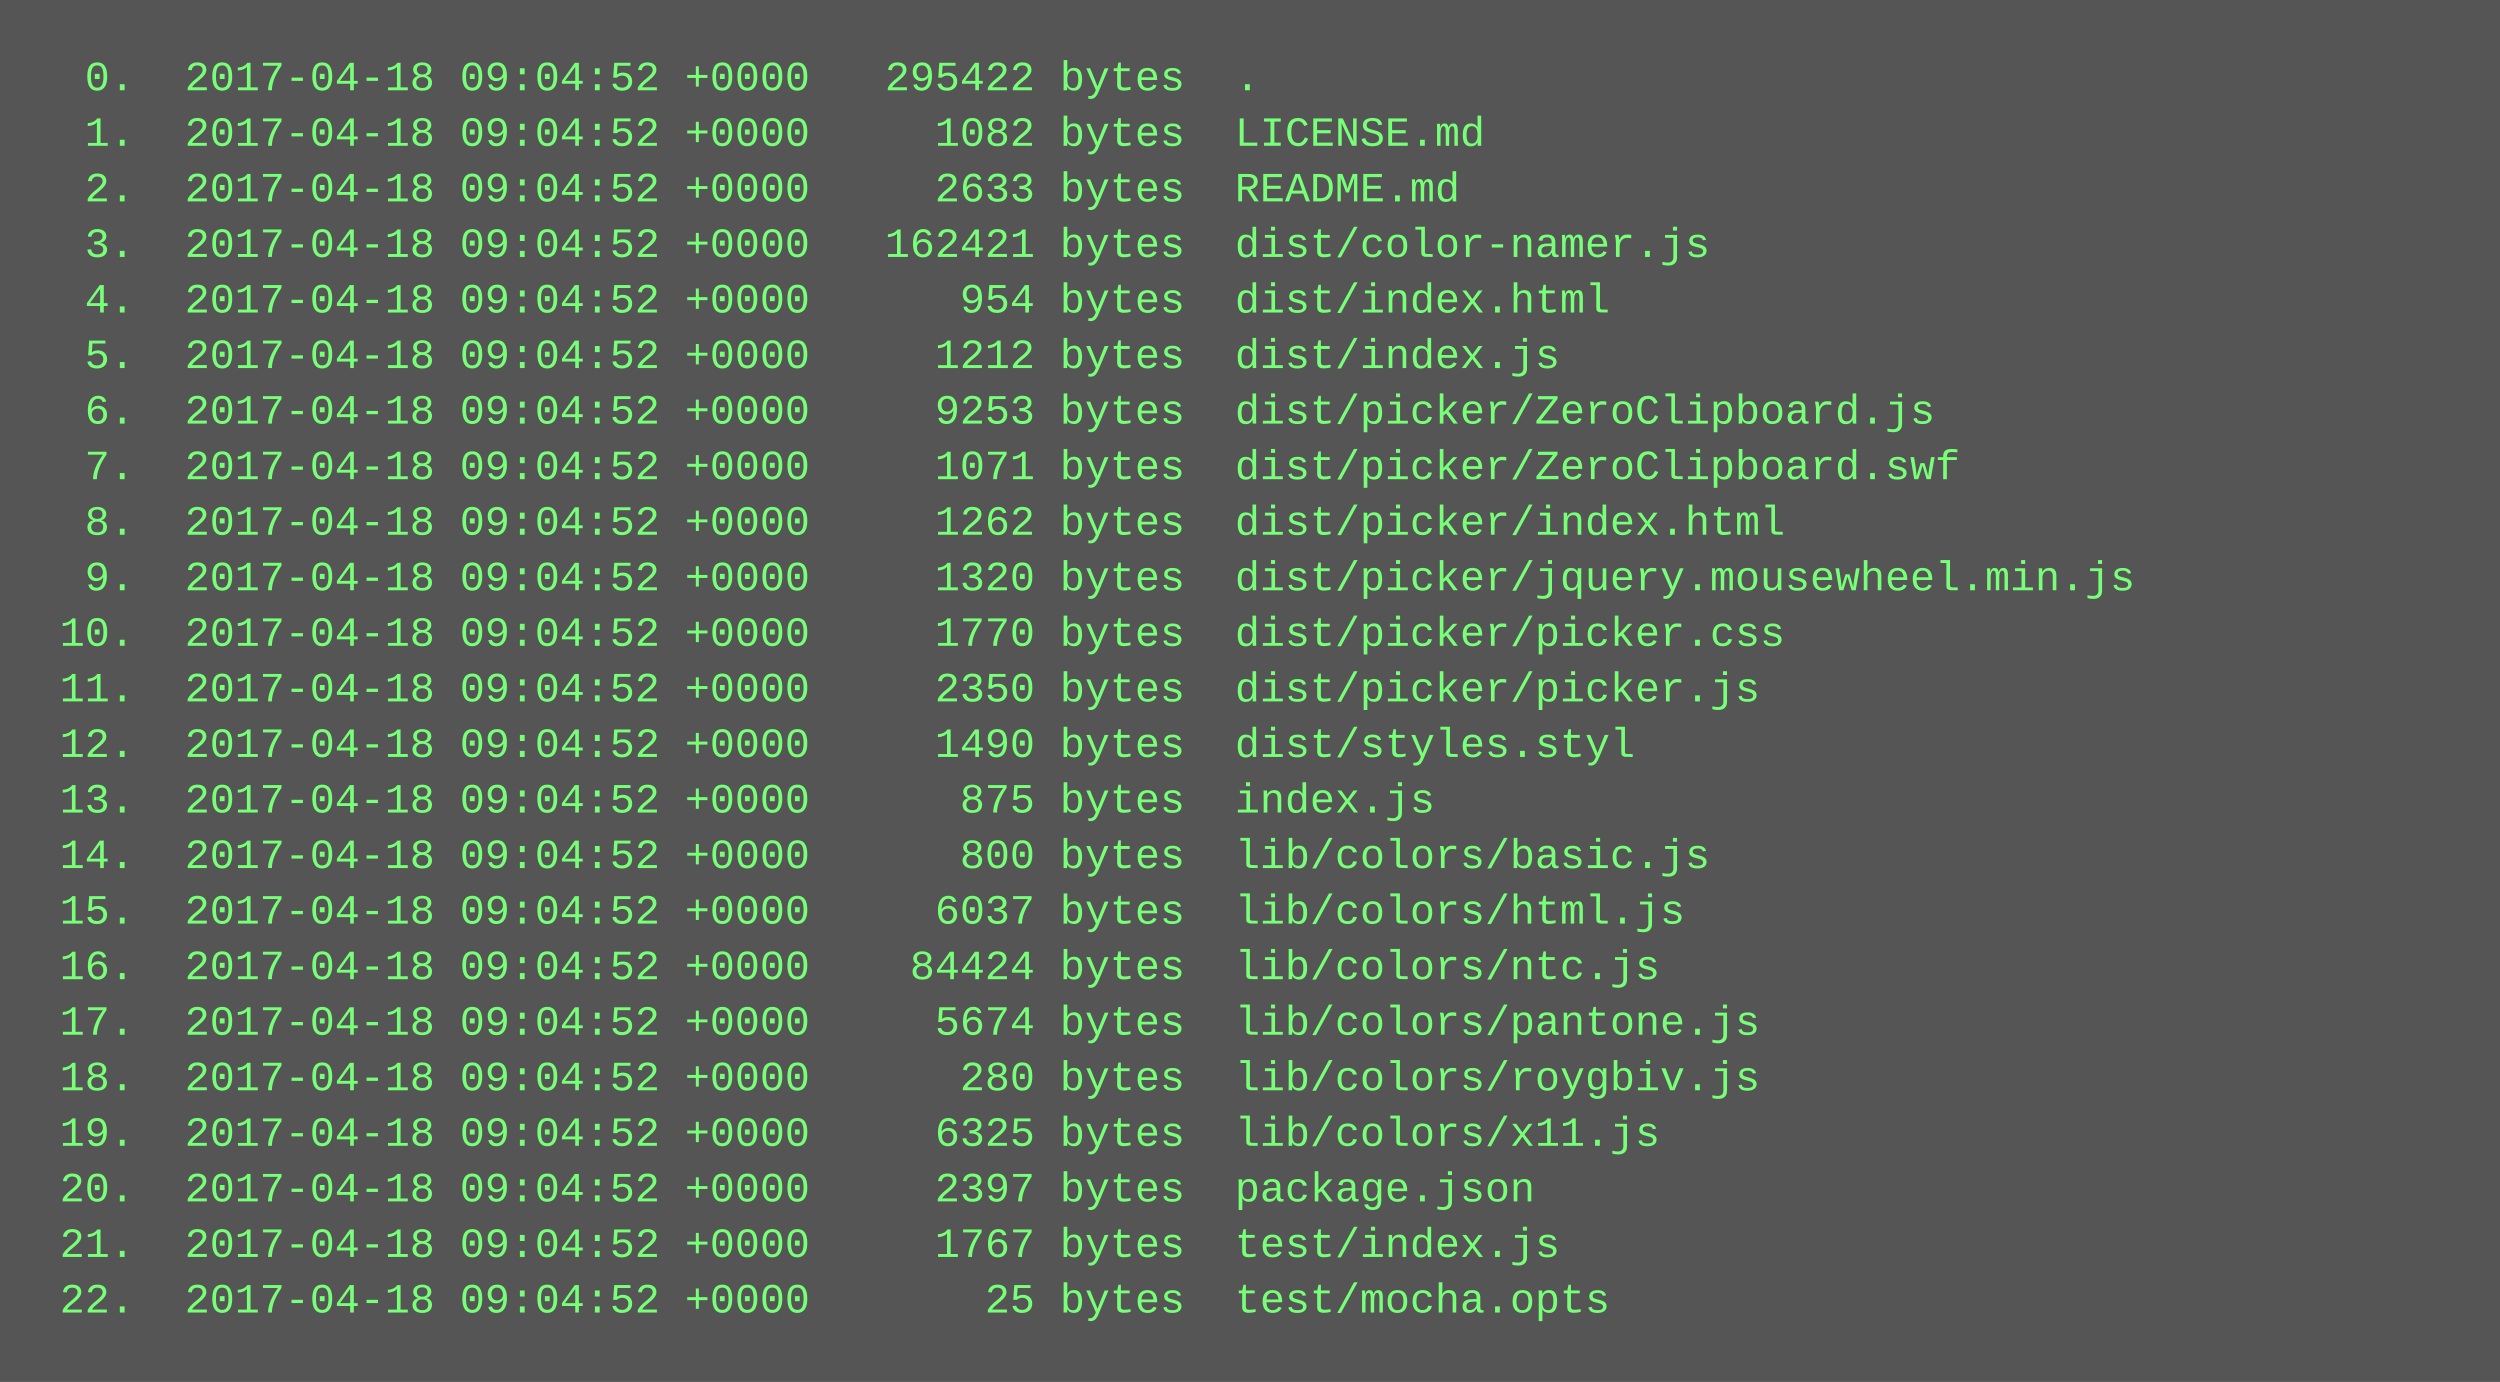
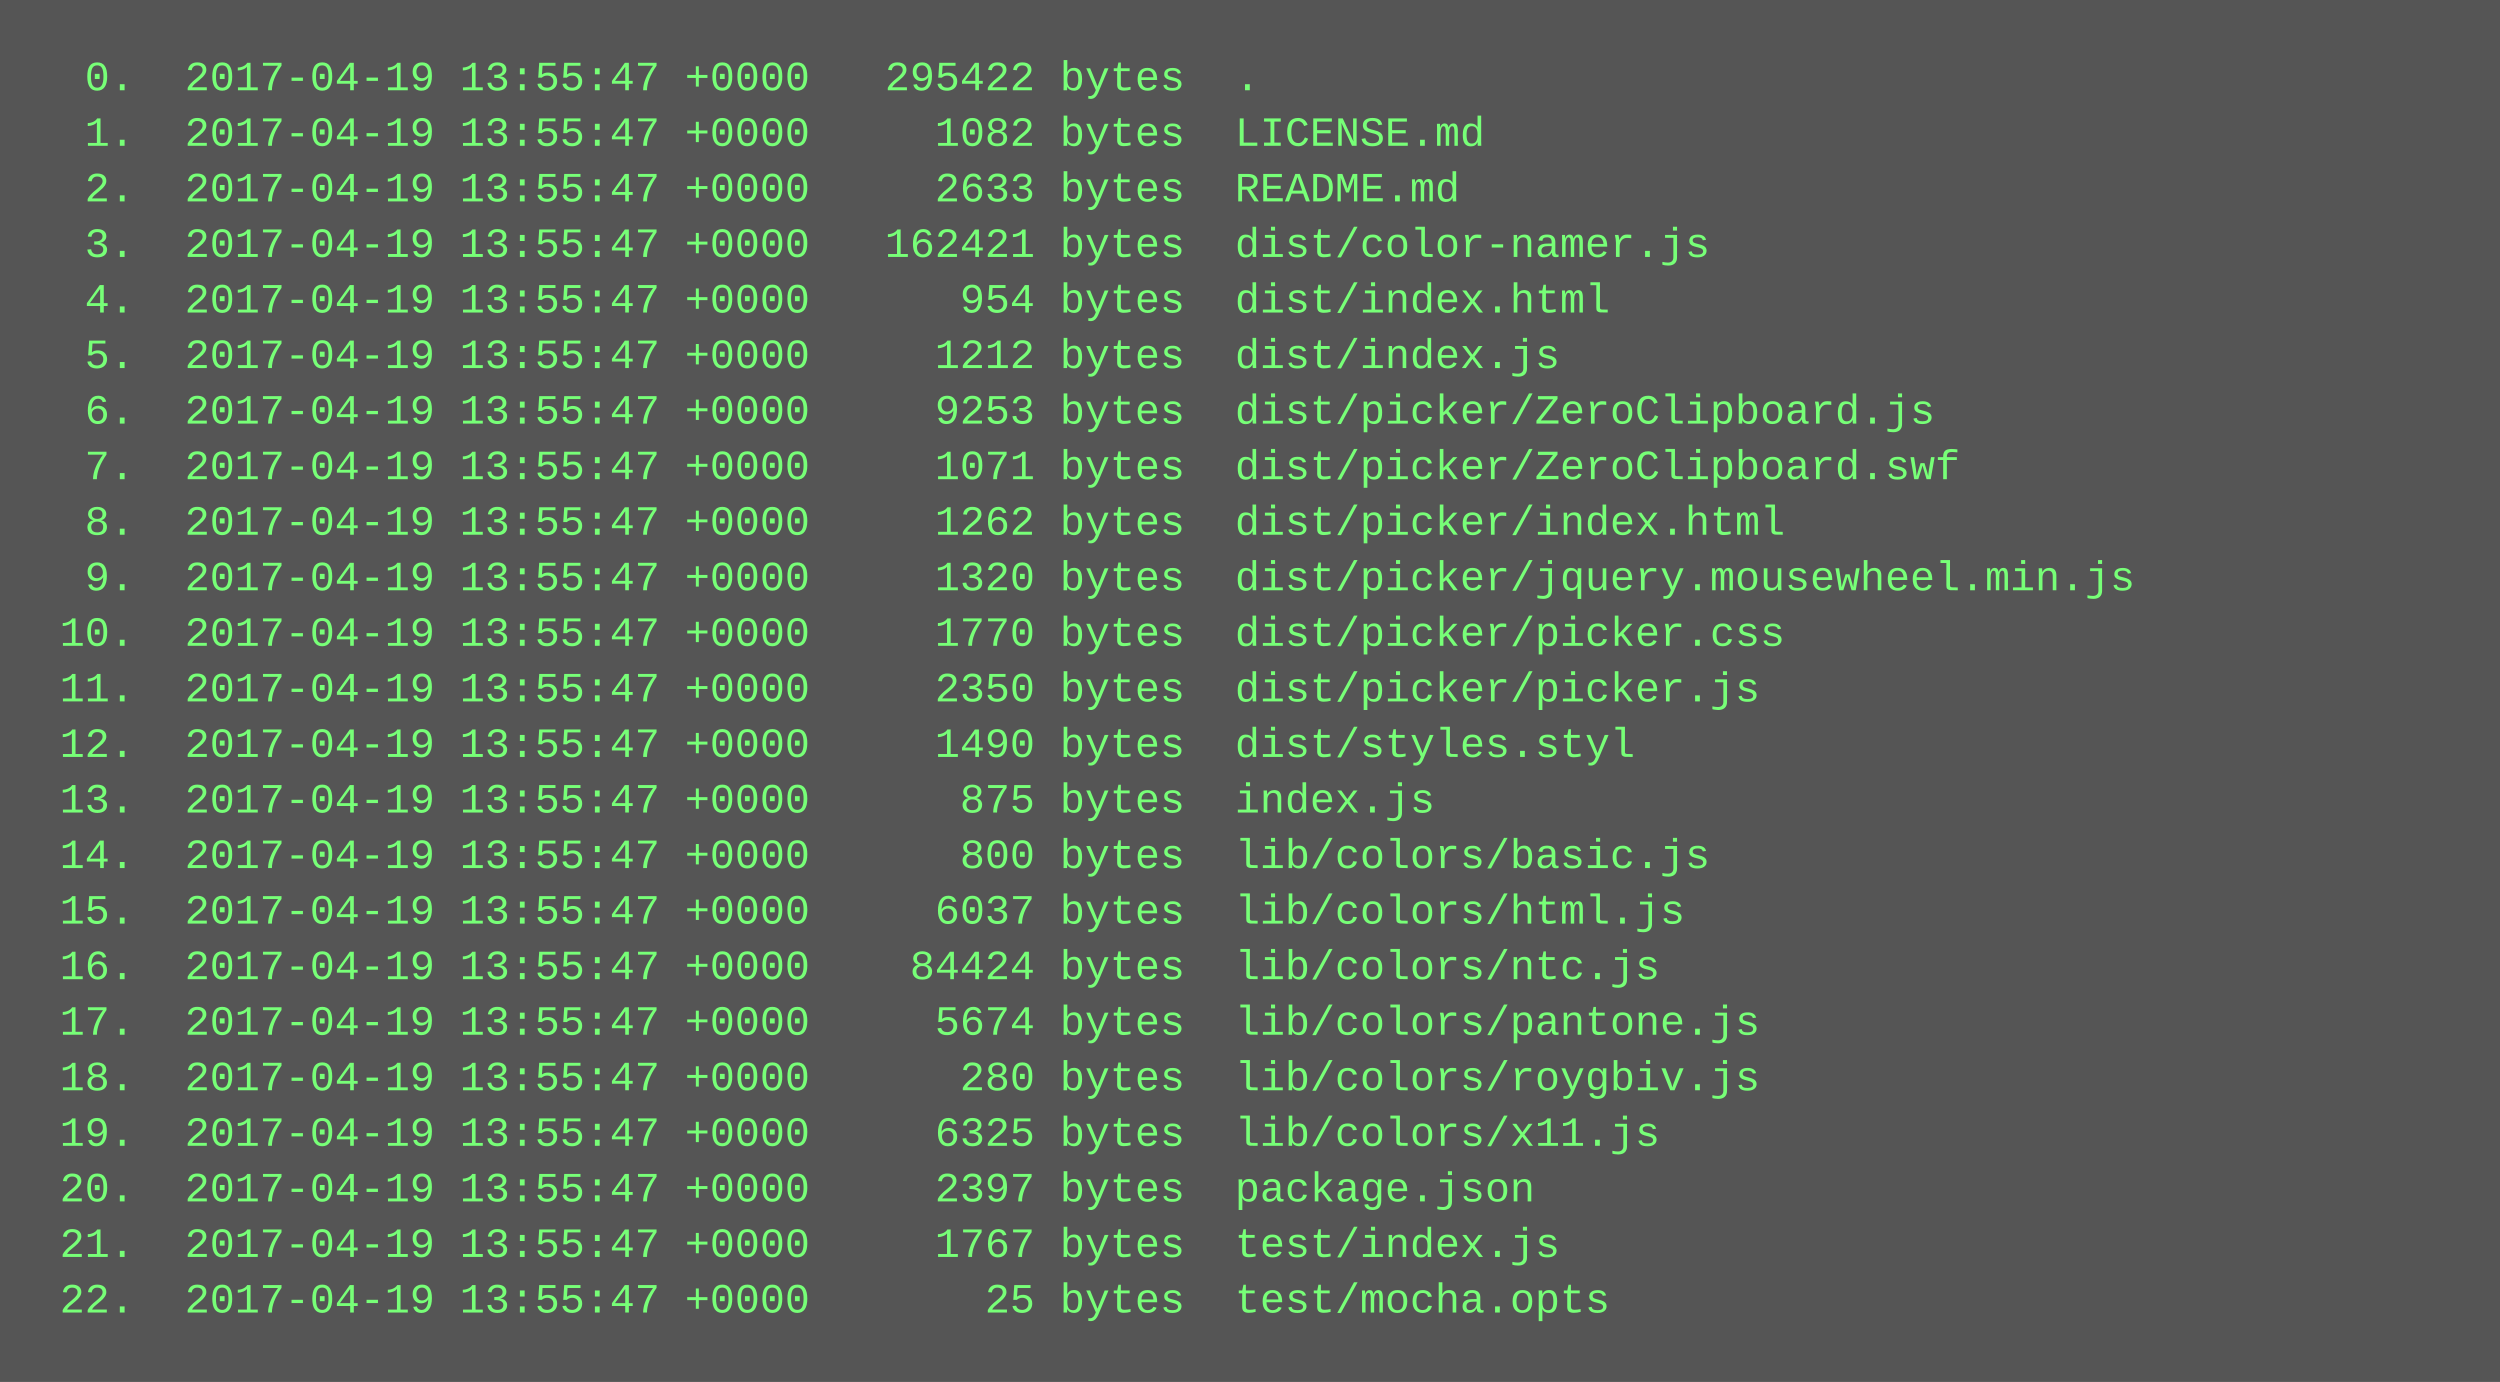
<svg xmlns="http://www.w3.org/2000/svg" height="398" width="720">
  <rect height="398" fill="#555" width="720" />
  <text fill="#7f7" font-family="Courier New" font-size="12" xml:space="preserve">
-     <tspan x="10" y="26">  0.  2017-04-18 09:04:52 +0000   295422 bytes  .</tspan>
-     <tspan x="10" y="42">  1.  2017-04-18 09:04:52 +0000     1082 bytes  LICENSE.md</tspan>
-     <tspan x="10" y="58">  2.  2017-04-18 09:04:52 +0000     2633 bytes  README.md</tspan>
-     <tspan x="10" y="74">  3.  2017-04-18 09:04:52 +0000   162421 bytes  dist/color-namer.js</tspan>
-     <tspan x="10" y="90">  4.  2017-04-18 09:04:52 +0000      954 bytes  dist/index.html</tspan>
-     <tspan x="10" y="106">  5.  2017-04-18 09:04:52 +0000     1212 bytes  dist/index.js</tspan>
-     <tspan x="10" y="122">  6.  2017-04-18 09:04:52 +0000     9253 bytes  dist/picker/ZeroClipboard.js</tspan>
-     <tspan x="10" y="138">  7.  2017-04-18 09:04:52 +0000     1071 bytes  dist/picker/ZeroClipboard.swf</tspan>
-     <tspan x="10" y="154">  8.  2017-04-18 09:04:52 +0000     1262 bytes  dist/picker/index.html</tspan>
-     <tspan x="10" y="170">  9.  2017-04-18 09:04:52 +0000     1320 bytes  dist/picker/jquery.mousewheel.min.js</tspan>
-     <tspan x="10" y="186"> 10.  2017-04-18 09:04:52 +0000     1770 bytes  dist/picker/picker.css</tspan>
-     <tspan x="10" y="202"> 11.  2017-04-18 09:04:52 +0000     2350 bytes  dist/picker/picker.js</tspan>
-     <tspan x="10" y="218"> 12.  2017-04-18 09:04:52 +0000     1490 bytes  dist/styles.styl</tspan>
-     <tspan x="10" y="234"> 13.  2017-04-18 09:04:52 +0000      875 bytes  index.js</tspan>
-     <tspan x="10" y="250"> 14.  2017-04-18 09:04:52 +0000      800 bytes  lib/colors/basic.js</tspan>
-     <tspan x="10" y="266"> 15.  2017-04-18 09:04:52 +0000     6037 bytes  lib/colors/html.js</tspan>
-     <tspan x="10" y="282"> 16.  2017-04-18 09:04:52 +0000    84424 bytes  lib/colors/ntc.js</tspan>
-     <tspan x="10" y="298"> 17.  2017-04-18 09:04:52 +0000     5674 bytes  lib/colors/pantone.js</tspan>
-     <tspan x="10" y="314"> 18.  2017-04-18 09:04:52 +0000      280 bytes  lib/colors/roygbiv.js</tspan>
-     <tspan x="10" y="330"> 19.  2017-04-18 09:04:52 +0000     6325 bytes  lib/colors/x11.js</tspan>
-     <tspan x="10" y="346"> 20.  2017-04-18 09:04:52 +0000     2397 bytes  package.json</tspan>
-     <tspan x="10" y="362"> 21.  2017-04-18 09:04:52 +0000     1767 bytes  test/index.js</tspan>
-     <tspan x="10" y="378"> 22.  2017-04-18 09:04:52 +0000       25 bytes  test/mocha.opts</tspan>
+     <tspan x="10" y="26">  0.  2017-04-19 13:55:47 +0000   295422 bytes  .</tspan>
+     <tspan x="10" y="42">  1.  2017-04-19 13:55:47 +0000     1082 bytes  LICENSE.md</tspan>
+     <tspan x="10" y="58">  2.  2017-04-19 13:55:47 +0000     2633 bytes  README.md</tspan>
+     <tspan x="10" y="74">  3.  2017-04-19 13:55:47 +0000   162421 bytes  dist/color-namer.js</tspan>
+     <tspan x="10" y="90">  4.  2017-04-19 13:55:47 +0000      954 bytes  dist/index.html</tspan>
+     <tspan x="10" y="106">  5.  2017-04-19 13:55:47 +0000     1212 bytes  dist/index.js</tspan>
+     <tspan x="10" y="122">  6.  2017-04-19 13:55:47 +0000     9253 bytes  dist/picker/ZeroClipboard.js</tspan>
+     <tspan x="10" y="138">  7.  2017-04-19 13:55:47 +0000     1071 bytes  dist/picker/ZeroClipboard.swf</tspan>
+     <tspan x="10" y="154">  8.  2017-04-19 13:55:47 +0000     1262 bytes  dist/picker/index.html</tspan>
+     <tspan x="10" y="170">  9.  2017-04-19 13:55:47 +0000     1320 bytes  dist/picker/jquery.mousewheel.min.js</tspan>
+     <tspan x="10" y="186"> 10.  2017-04-19 13:55:47 +0000     1770 bytes  dist/picker/picker.css</tspan>
+     <tspan x="10" y="202"> 11.  2017-04-19 13:55:47 +0000     2350 bytes  dist/picker/picker.js</tspan>
+     <tspan x="10" y="218"> 12.  2017-04-19 13:55:47 +0000     1490 bytes  dist/styles.styl</tspan>
+     <tspan x="10" y="234"> 13.  2017-04-19 13:55:47 +0000      875 bytes  index.js</tspan>
+     <tspan x="10" y="250"> 14.  2017-04-19 13:55:47 +0000      800 bytes  lib/colors/basic.js</tspan>
+     <tspan x="10" y="266"> 15.  2017-04-19 13:55:47 +0000     6037 bytes  lib/colors/html.js</tspan>
+     <tspan x="10" y="282"> 16.  2017-04-19 13:55:47 +0000    84424 bytes  lib/colors/ntc.js</tspan>
+     <tspan x="10" y="298"> 17.  2017-04-19 13:55:47 +0000     5674 bytes  lib/colors/pantone.js</tspan>
+     <tspan x="10" y="314"> 18.  2017-04-19 13:55:47 +0000      280 bytes  lib/colors/roygbiv.js</tspan>
+     <tspan x="10" y="330"> 19.  2017-04-19 13:55:47 +0000     6325 bytes  lib/colors/x11.js</tspan>
+     <tspan x="10" y="346"> 20.  2017-04-19 13:55:47 +0000     2397 bytes  package.json</tspan>
+     <tspan x="10" y="362"> 21.  2017-04-19 13:55:47 +0000     1767 bytes  test/index.js</tspan>
+     <tspan x="10" y="378"> 22.  2017-04-19 13:55:47 +0000       25 bytes  test/mocha.opts</tspan>
  </text>
</svg>
